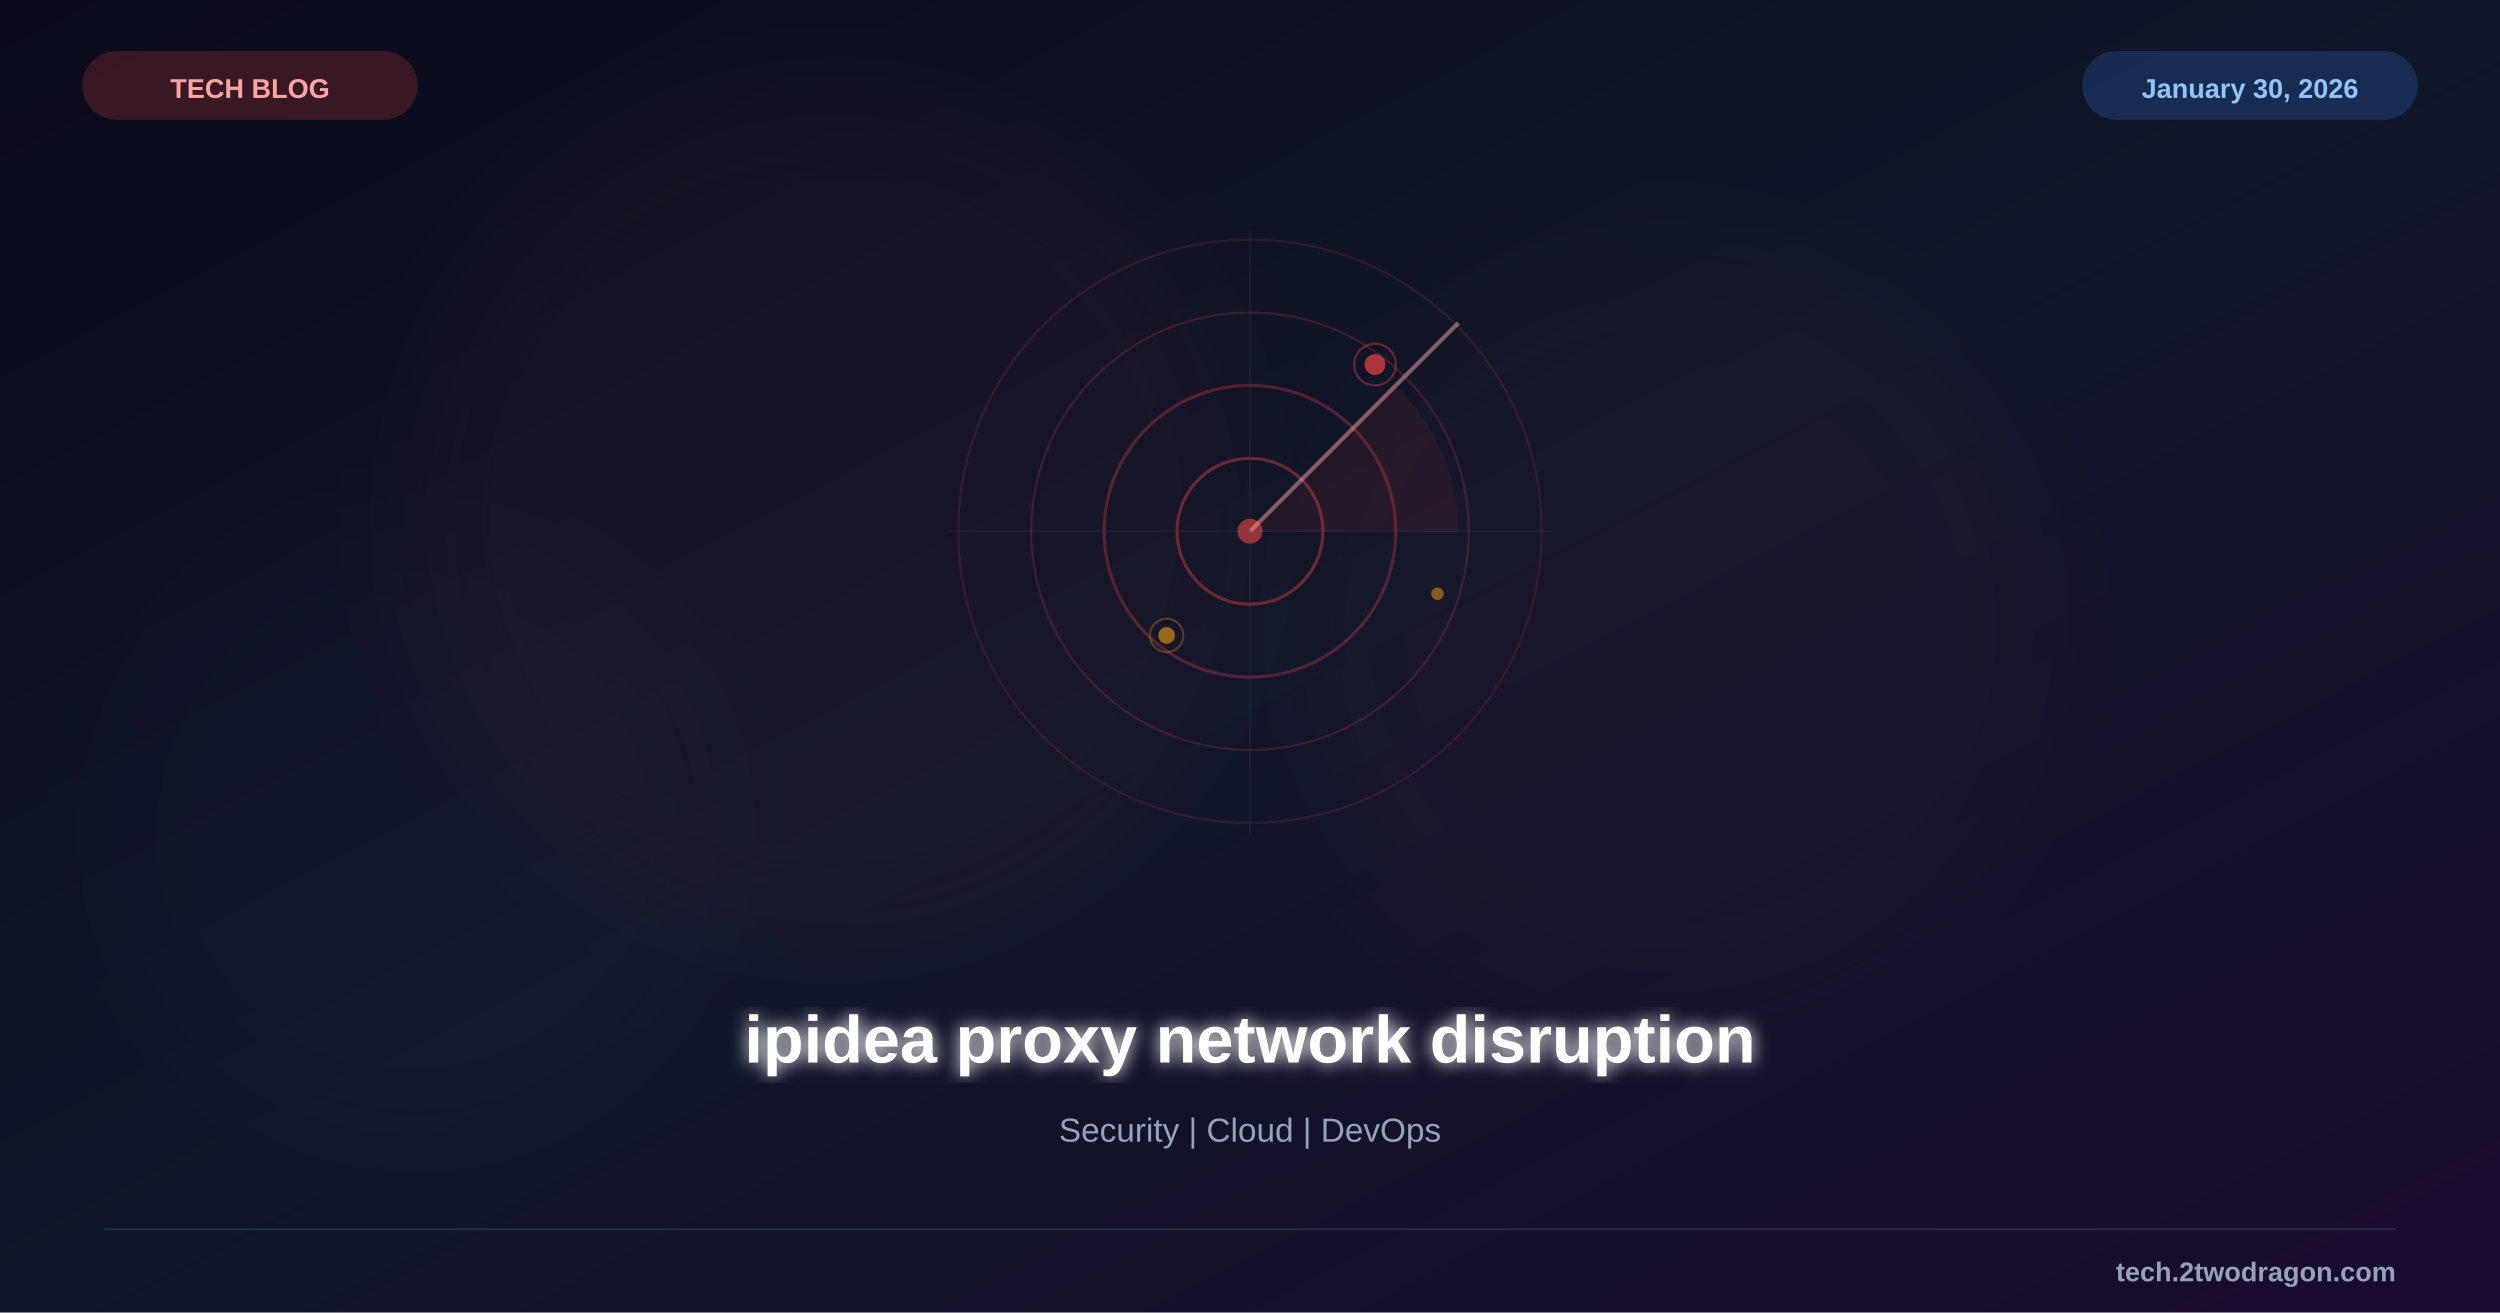
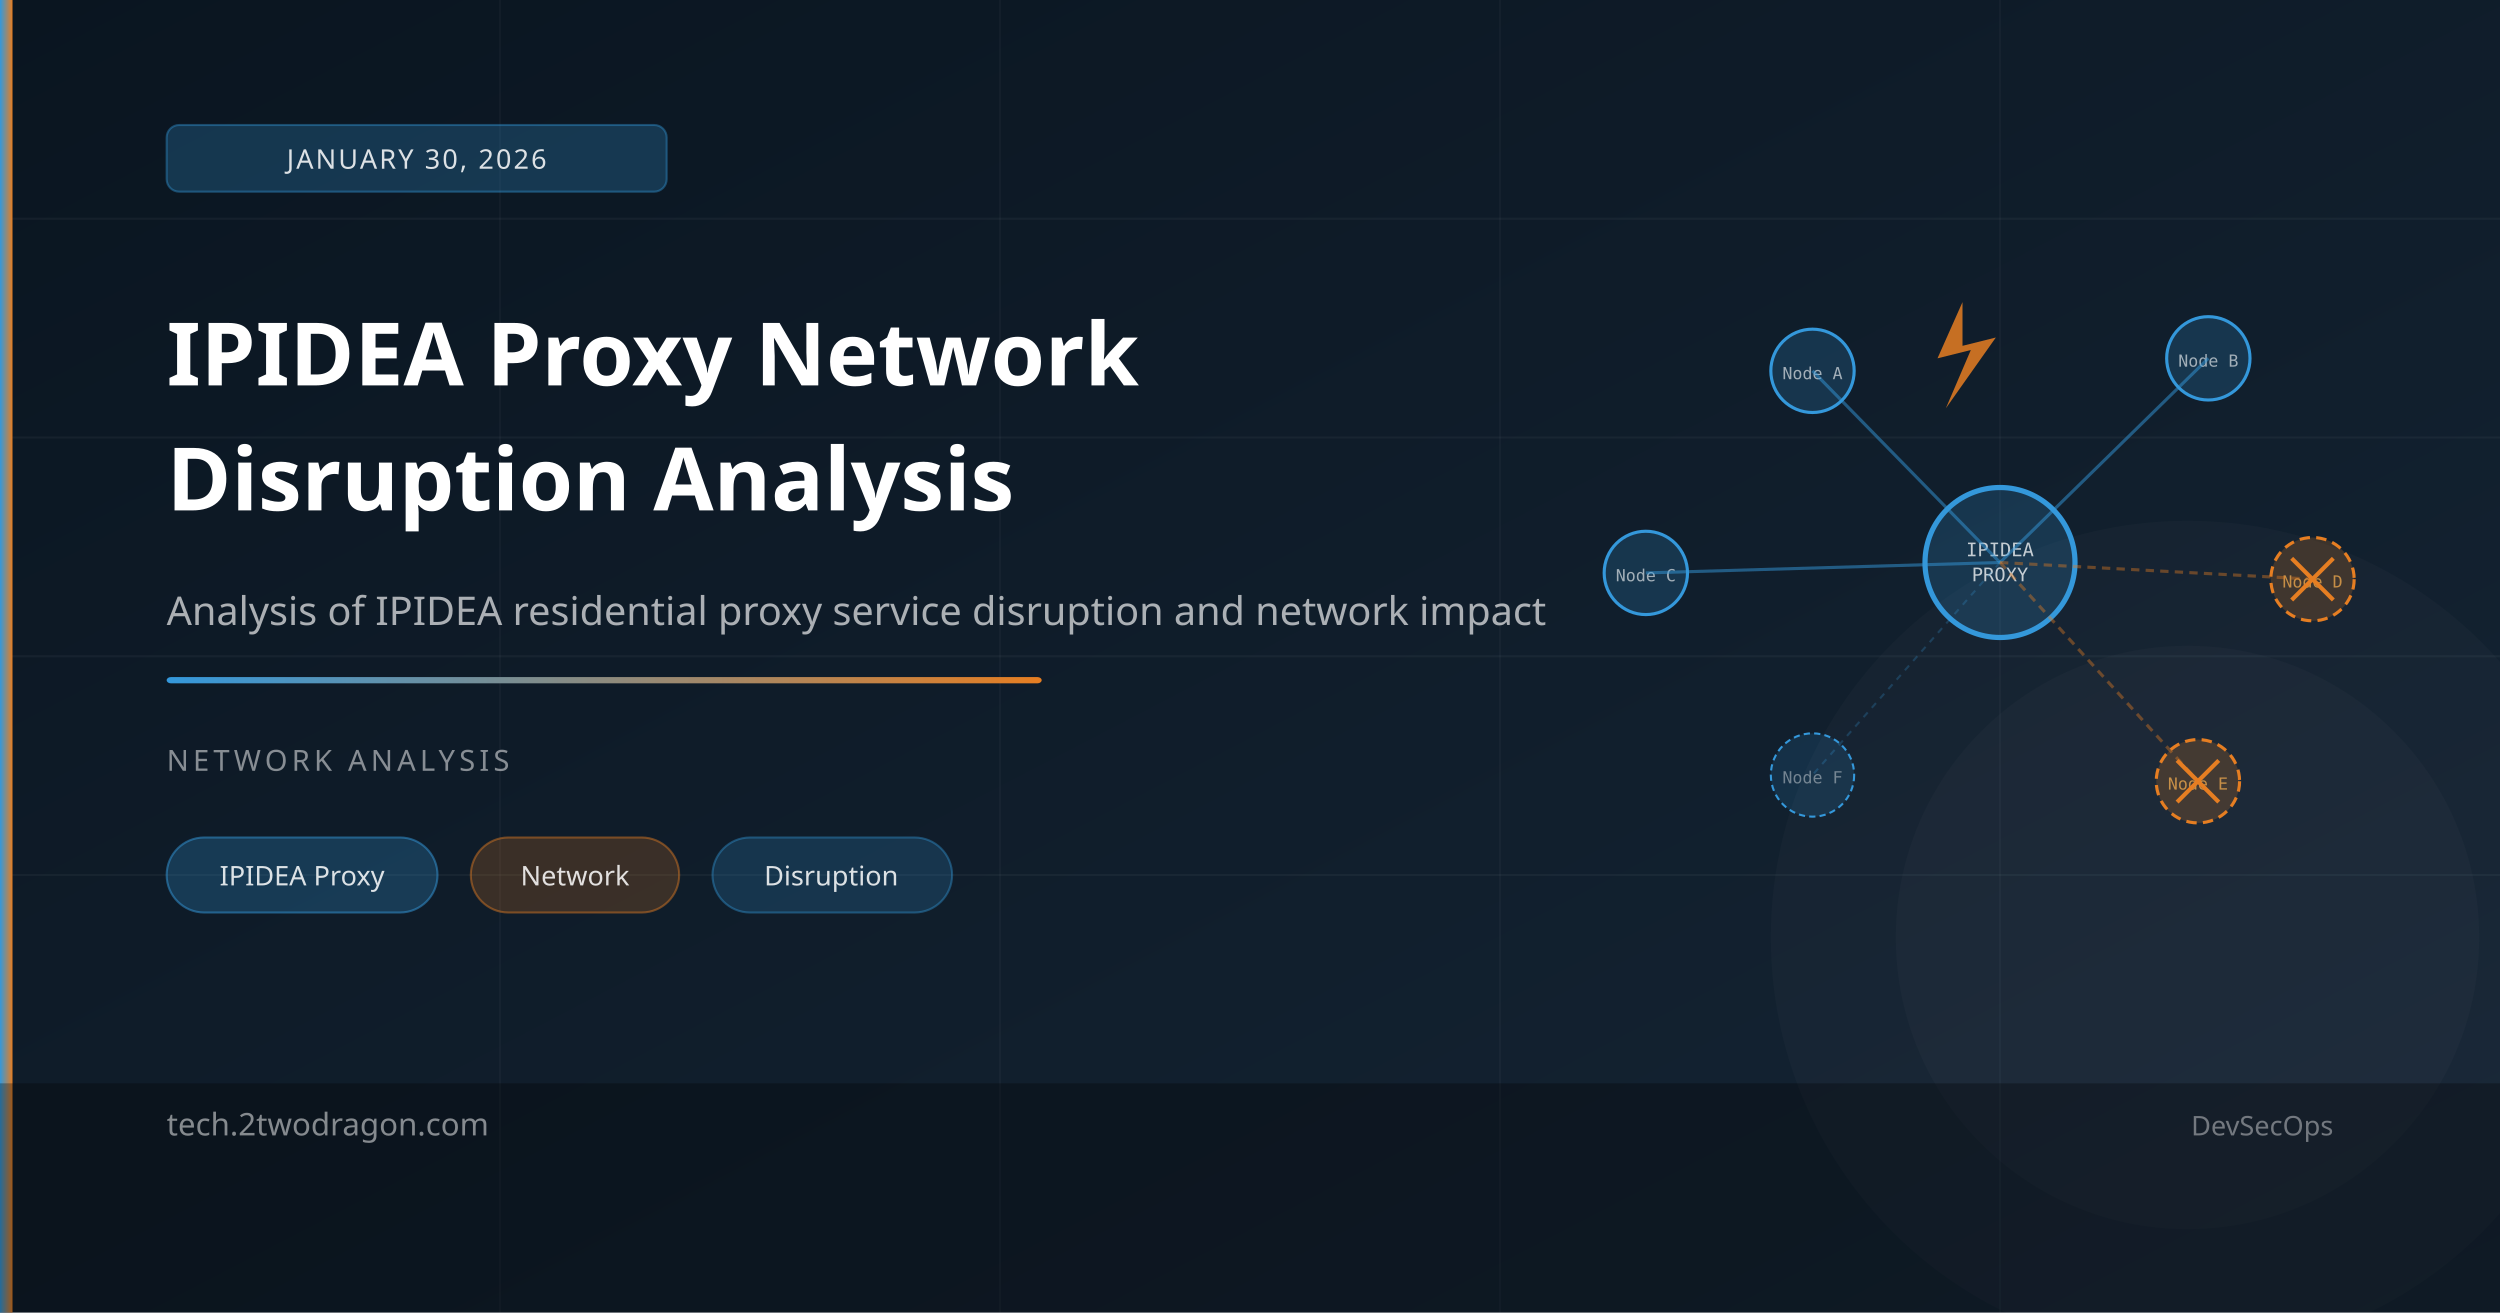
- <svg xmlns="http://www.w3.org/2000/svg" viewBox="0 0 1200 630" width="1200" height="630">
+ <svg xmlns="http://www.w3.org/2000/svg" viewBox="0 0 1200 630">
  <defs>
    <linearGradient id="bg" x1="0%" y1="0%" x2="100%" y2="100%">
-       <stop offset="0%" style="stop-color:#0a0a1a" />
-       <stop offset="50%" style="stop-color:#0f1629" />
-       <stop offset="100%" style="stop-color:#1a0a2e" />
+       <stop offset="0%" style="stop-color:#0a1520" />
+       <stop offset="100%" style="stop-color:#152535" />
    </linearGradient>
-     <filter id="glow">
-       <feGaussianBlur stdDeviation="4" result="b" />
-       <feMerge>
-         <feMergeNode in="b" />
-         <feMergeNode in="SourceGraphic" />
-       </feMerge>
-     </filter>
-     <filter id="sg">
-       <feGaussianBlur stdDeviation="25" />
-     </filter>
+     <linearGradient id="accent" x1="0%" y1="0%" x2="100%" y2="0%">
+       <stop offset="0%" style="stop-color:#3498db" />
+       <stop offset="100%" style="stop-color:#e67e22" />
+     </linearGradient>
  </defs>
  <rect width="1200" height="630" fill="url(#bg)" />
-   <circle cx="400" cy="250" r="200" fill="#ef4444" opacity="0.04" filter="url(#sg)" />
-   <circle cx="800" cy="300" r="180" fill="#ef4444" opacity="0.03" filter="url(#sg)" />
-   <circle cx="200" cy="400" r="150" fill="#8b5cf6" opacity="0.02" filter="url(#sg)" />
-   <g transform="translate(600,255)">
-     <circle cx="0" cy="0" r="140" fill="none" stroke="#ef4444" stroke-width="1" opacity="0.15" />
-     <circle cx="0" cy="0" r="105" fill="none" stroke="#ef4444" stroke-width="1" opacity="0.2" />
-     <circle cx="0" cy="0" r="70" fill="none" stroke="#ef4444" stroke-width="1.5" opacity="0.3" />
-     <circle cx="0" cy="0" r="35" fill="none" stroke="#ef4444" stroke-width="1.5" opacity="0.4" />
-     <circle cx="0" cy="0" r="6" fill="#ef4444" opacity="0.6" />
-     <line x1="0" y1="0" x2="100" y2="-100" stroke="#fca5a5" stroke-width="2" opacity="0.5" />
-     <path d="M0,0 L70,-70 A100,100 0 0,1 100,0 Z" fill="#ef4444" fill-opacity="0.08" />
-     <line x1="-145" y1="0" x2="145" y2="0" stroke="#475569" stroke-width="0.5" opacity="0.3" />
-     <line x1="0" y1="-145" x2="0" y2="145" stroke="#475569" stroke-width="0.5" opacity="0.3" />
-     <circle cx="60" cy="-80" r="5" fill="#ef4444" opacity="0.7" />
-     <circle cx="60" cy="-80" r="10" fill="none" stroke="#ef4444" stroke-width="1" opacity="0.4" />
-     <circle cx="-40" cy="50" r="4" fill="#f59e0b" opacity="0.6" />
-     <circle cx="-40" cy="50" r="8" fill="none" stroke="#f59e0b" stroke-width="1" opacity="0.3" />
-     <circle cx="90" cy="30" r="3" fill="#f59e0b" opacity="0.5" />
-   </g>
-   <text x="600" y="510" font-family="Arial, sans-serif" font-size="32" font-weight="bold" fill="white" text-anchor="middle" filter="url(#glow)">ipidea proxy network disruption</text>
-   <text x="600" y="548" font-family="Arial, sans-serif" font-size="16" fill="#94a3b8" text-anchor="middle">Security | Cloud | DevOps</text>
-   <rect x="40" y="25" width="160" height="32" rx="16" fill="#ef4444" opacity="0.2" stroke="#ef4444" stroke-width="1" />
-   <text x="120" y="47" font-family="Arial, sans-serif" font-size="13" font-weight="bold" fill="#fca5a5" text-anchor="middle">TECH BLOG</text>
-   <rect x="1000" y="25" width="160" height="32" rx="16" fill="#3b82f6" opacity="0.2" stroke="#3b82f6" stroke-width="1" />
-   <text x="1080" y="47" font-family="Arial, sans-serif" font-size="13" font-weight="bold" fill="#93c5fd" text-anchor="middle">January 30, 2026</text>
-   <line x1="50" y1="590" x2="1150" y2="590" stroke="#334155" stroke-width="1" opacity="0.5" />
-   <text x="1150" y="615" font-family="Arial, sans-serif" font-size="13" font-weight="bold" fill="#94a3b8" text-anchor="end">tech.2twodragon.com</text>
+   <line x1="0" y1="105" x2="1200" y2="105" stroke="rgba(255,255,255,0.04)" stroke-width="1" />
+   <line x1="0" y1="210" x2="1200" y2="210" stroke="rgba(255,255,255,0.04)" stroke-width="1" />
+   <line x1="0" y1="315" x2="1200" y2="315" stroke="rgba(255,255,255,0.04)" stroke-width="1" />
+   <line x1="0" y1="420" x2="1200" y2="420" stroke="rgba(255,255,255,0.04)" stroke-width="1" />
+   <line x1="240" y1="0" x2="240" y2="630" stroke="rgba(255,255,255,0.03)" stroke-width="1" />
+   <line x1="480" y1="0" x2="480" y2="630" stroke="rgba(255,255,255,0.03)" stroke-width="1" />
+   <line x1="720" y1="0" x2="720" y2="630" stroke="rgba(255,255,255,0.03)" stroke-width="1" />
+   <line x1="960" y1="0" x2="960" y2="630" stroke="rgba(255,255,255,0.03)" stroke-width="1" />
+   <circle cx="1050" cy="450" r="200" fill="rgba(255,255,255,0.02)" />
+   <circle cx="1050" cy="450" r="140" fill="rgba(255,255,255,0.02)" />
+   <circle cx="960" cy="270" r="36" fill="rgba(52,152,219,0.2)" stroke="#3498db" stroke-width="2.5" />
+   <text x="960" y="267" font-size="9" fill="rgba(255,255,255,0.75)" font-family="monospace" text-anchor="middle">IPIDEA</text>
+   <text x="960" y="279" font-size="9" fill="rgba(255,255,255,0.75)" font-family="monospace" text-anchor="middle">PROXY</text>
+   <circle cx="870" cy="178" r="20" fill="rgba(52,152,219,0.2)" stroke="#3498db" stroke-width="1.5" />
+   <text x="870" y="182" font-size="8" fill="rgba(255,255,255,0.6)" font-family="monospace" text-anchor="middle">Node A</text>
+   <circle cx="1060" cy="172" r="20" fill="rgba(52,152,219,0.2)" stroke="#3498db" stroke-width="1.5" />
+   <text x="1060" y="176" font-size="8" fill="rgba(255,255,255,0.6)" font-family="monospace" text-anchor="middle">Node B</text>
+   <circle cx="790" cy="275" r="20" fill="rgba(52,152,219,0.2)" stroke="#3498db" stroke-width="1.5" />
+   <text x="790" y="279" font-size="8" fill="rgba(255,255,255,0.6)" font-family="monospace" text-anchor="middle">Node C</text>
+   <circle cx="1110" cy="278" r="20" fill="rgba(230,126,34,0.2)" stroke="#e67e22" stroke-width="1.5" stroke-dasharray="5,3" />
+   <text x="1110" y="282" font-size="8" fill="rgba(255,180,80,0.7)" font-family="monospace" text-anchor="middle">Node D</text>
+   <line x1="1100" y1="268" x2="1120" y2="288" stroke="#e67e22" stroke-width="2" />
+   <line x1="1120" y1="268" x2="1100" y2="288" stroke="#e67e22" stroke-width="2" />
+   <circle cx="1055" cy="375" r="20" fill="rgba(230,126,34,0.2)" stroke="#e67e22" stroke-width="1.5" stroke-dasharray="5,3" />
+   <text x="1055" y="379" font-size="8" fill="rgba(255,180,80,0.7)" font-family="monospace" text-anchor="middle">Node E</text>
+   <line x1="1045" y1="365" x2="1065" y2="385" stroke="#e67e22" stroke-width="2" />
+   <line x1="1065" y1="365" x2="1045" y2="385" stroke="#e67e22" stroke-width="2" />
+   <circle cx="870" cy="372" r="20" fill="rgba(52,152,219,0.15)" stroke="#3498db" stroke-width="1" stroke-dasharray="3,2" />
+   <text x="870" y="376" font-size="8" fill="rgba(255,255,255,0.4)" font-family="monospace" text-anchor="middle">Node F</text>
+   <line x1="960" y1="270" x2="870" y2="178" stroke="rgba(52,152,219,0.5)" stroke-width="1.5" />
+   <line x1="960" y1="270" x2="1060" y2="172" stroke="rgba(52,152,219,0.5)" stroke-width="1.5" />
+   <line x1="960" y1="270" x2="790" y2="275" stroke="rgba(52,152,219,0.5)" stroke-width="1.5" />
+   <line x1="960" y1="270" x2="1110" y2="278" stroke="rgba(230,126,34,0.4)" stroke-width="1.5" stroke-dasharray="4,3" />
+   <line x1="960" y1="270" x2="1055" y2="375" stroke="rgba(230,126,34,0.4)" stroke-width="1.5" stroke-dasharray="4,3" />
+   <line x1="960" y1="270" x2="870" y2="372" stroke="rgba(52,152,219,0.25)" stroke-width="1" stroke-dasharray="3,3" />
+   <polygon points="942,145 930,172 946,168 934,196 958,162 942,166" fill="#e67e22" opacity="0.85" />
+   <rect x="0" y="0" width="6" height="630" fill="url(#accent)" />
+   <rect x="80" y="60" width="240" height="32" rx="6" fill="rgba(52,152,219,0.25)" stroke="rgba(52,152,219,0.4)" stroke-width="1" />
+   <text x="200" y="81" font-size="13" fill="rgba(255,255,255,0.85)" font-family="sans-serif" text-anchor="middle" letter-spacing="1">JANUARY 30, 2026</text>
+   <text x="80" y="185" font-size="42" font-weight="700" fill="white" font-family="sans-serif">IPIDEA Proxy Network</text>
+   <text x="80" y="245" font-size="42" font-weight="700" fill="white" font-family="sans-serif">Disruption Analysis</text>
+   <text x="80" y="300" font-size="19" fill="rgba(255,255,255,0.65)" font-family="sans-serif">Analysis of IPIDEA residential proxy service disruption and network impact</text>
+   <rect x="80" y="325" width="420" height="3" fill="url(#accent)" rx="2" />
+   <text x="80" y="370" font-size="14" fill="rgba(255,255,255,0.5)" font-family="sans-serif" letter-spacing="2">NETWORK ANALYSIS</text>
+   <rect x="80" y="402" width="130" height="36" rx="18" fill="rgba(52,152,219,0.25)" stroke="rgba(52,152,219,0.5)" stroke-width="1" />
+   <text x="145" y="425" font-size="13" fill="rgba(255,255,255,0.85)" font-family="sans-serif" text-anchor="middle">IPIDEA Proxy</text>
+   <rect x="226" y="402" width="100" height="36" rx="18" fill="rgba(230,126,34,0.2)" stroke="rgba(230,126,34,0.45)" stroke-width="1" />
+   <text x="276" y="425" font-size="13" fill="rgba(255,255,255,0.85)" font-family="sans-serif" text-anchor="middle">Network</text>
+   <rect x="342" y="402" width="115" height="36" rx="18" fill="rgba(52,152,219,0.2)" stroke="rgba(52,152,219,0.4)" stroke-width="1" />
+   <text x="399" y="425" font-size="13" fill="rgba(255,255,255,0.85)" font-family="sans-serif" text-anchor="middle">Disruption</text>
+   <rect x="0" y="520" width="1200" height="110" fill="rgba(0,0,0,0.3)" />
+   <text x="80" y="545" font-size="15" fill="rgba(255,255,255,0.5)" font-family="sans-serif">tech.2twodragon.com</text>
+   <text x="1120" y="545" font-size="13" fill="rgba(255,255,255,0.4)" font-family="sans-serif" text-anchor="end">DevSecOps</text>
</svg>
